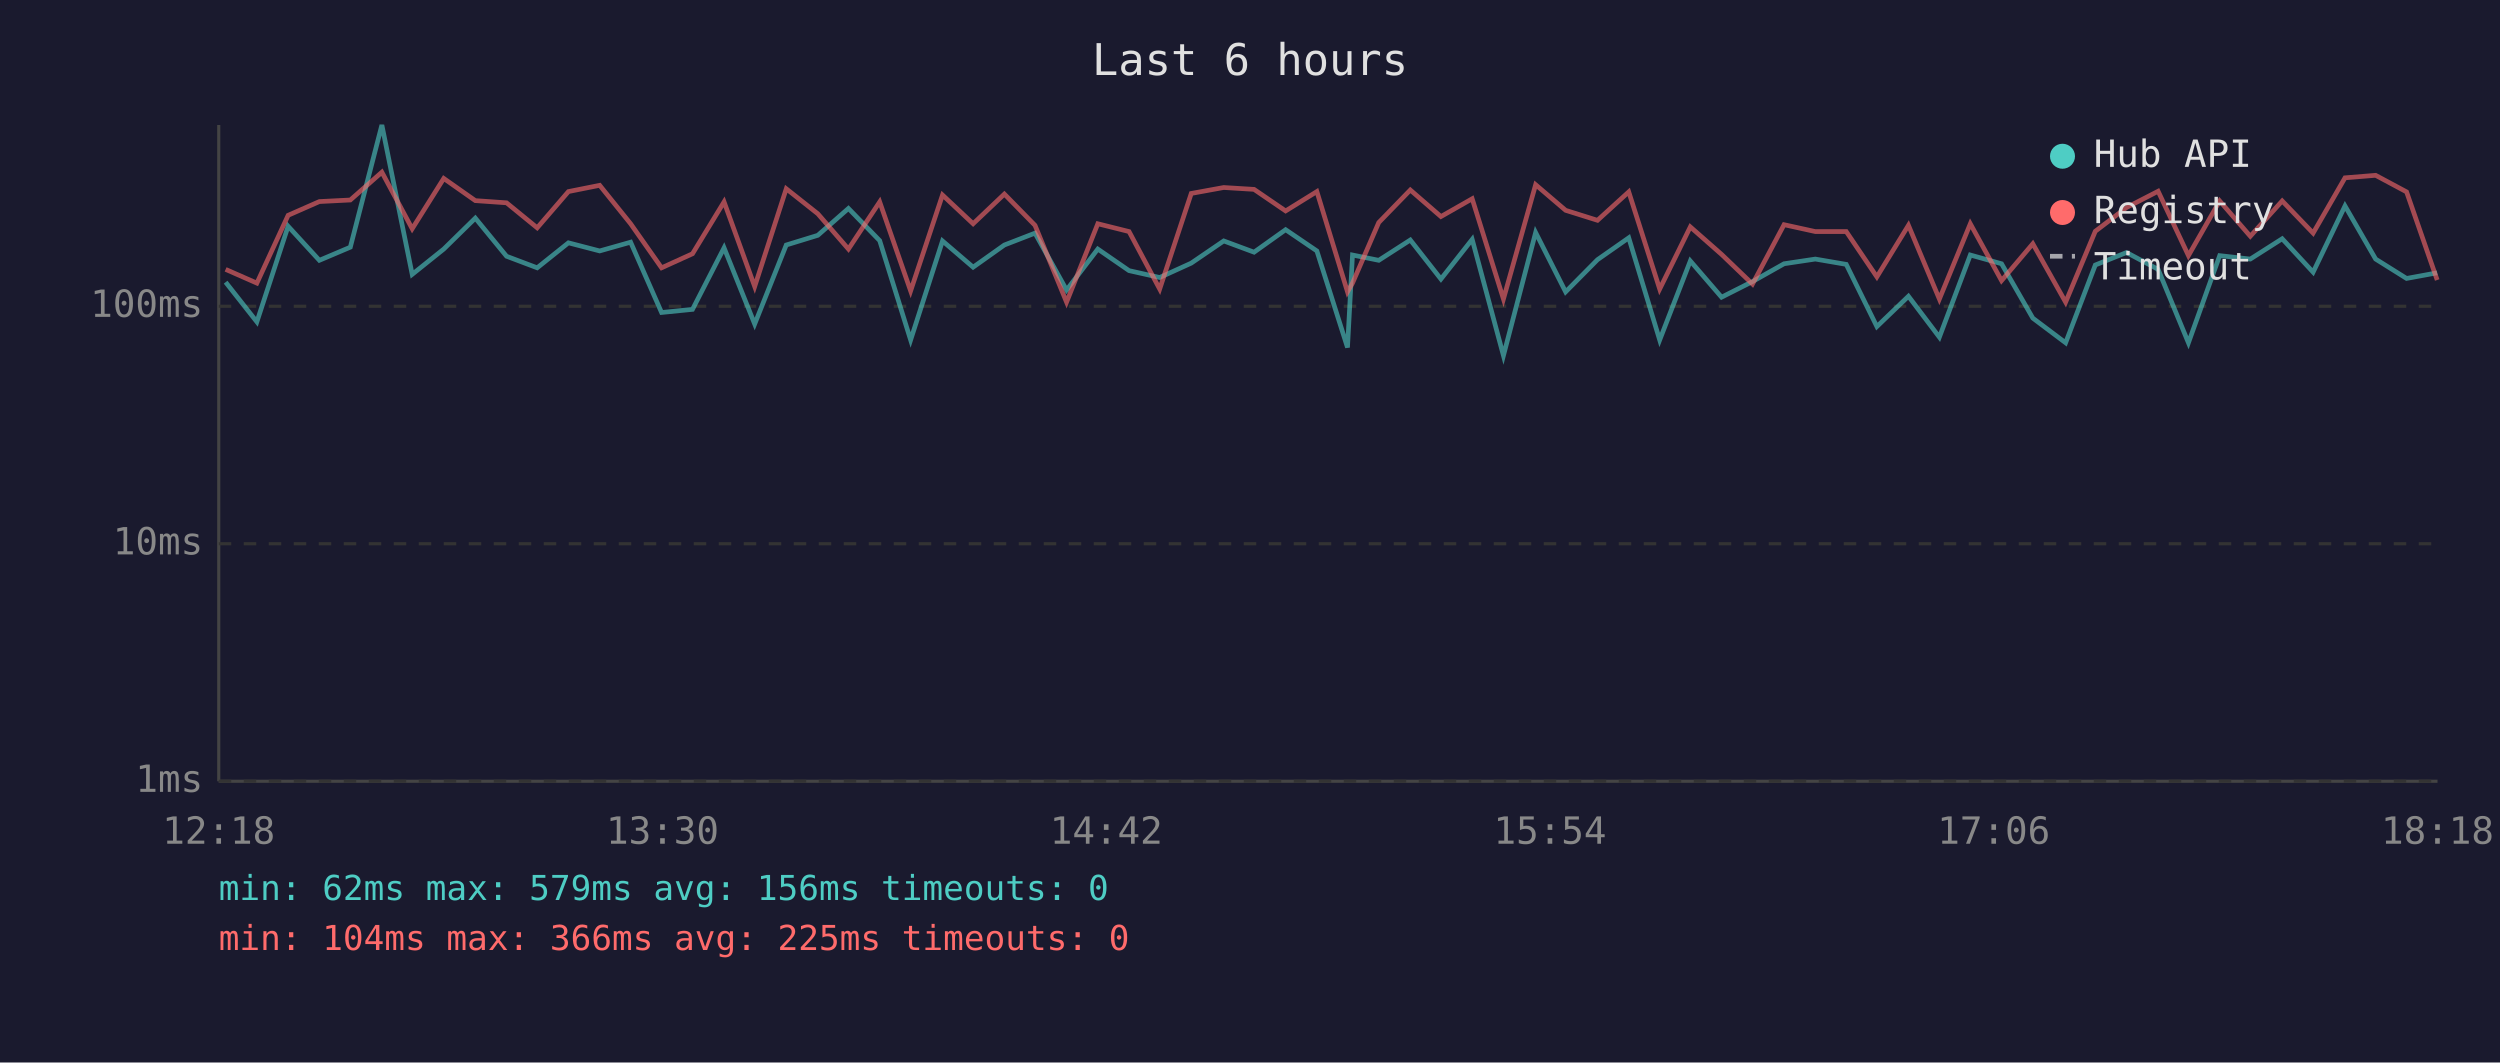
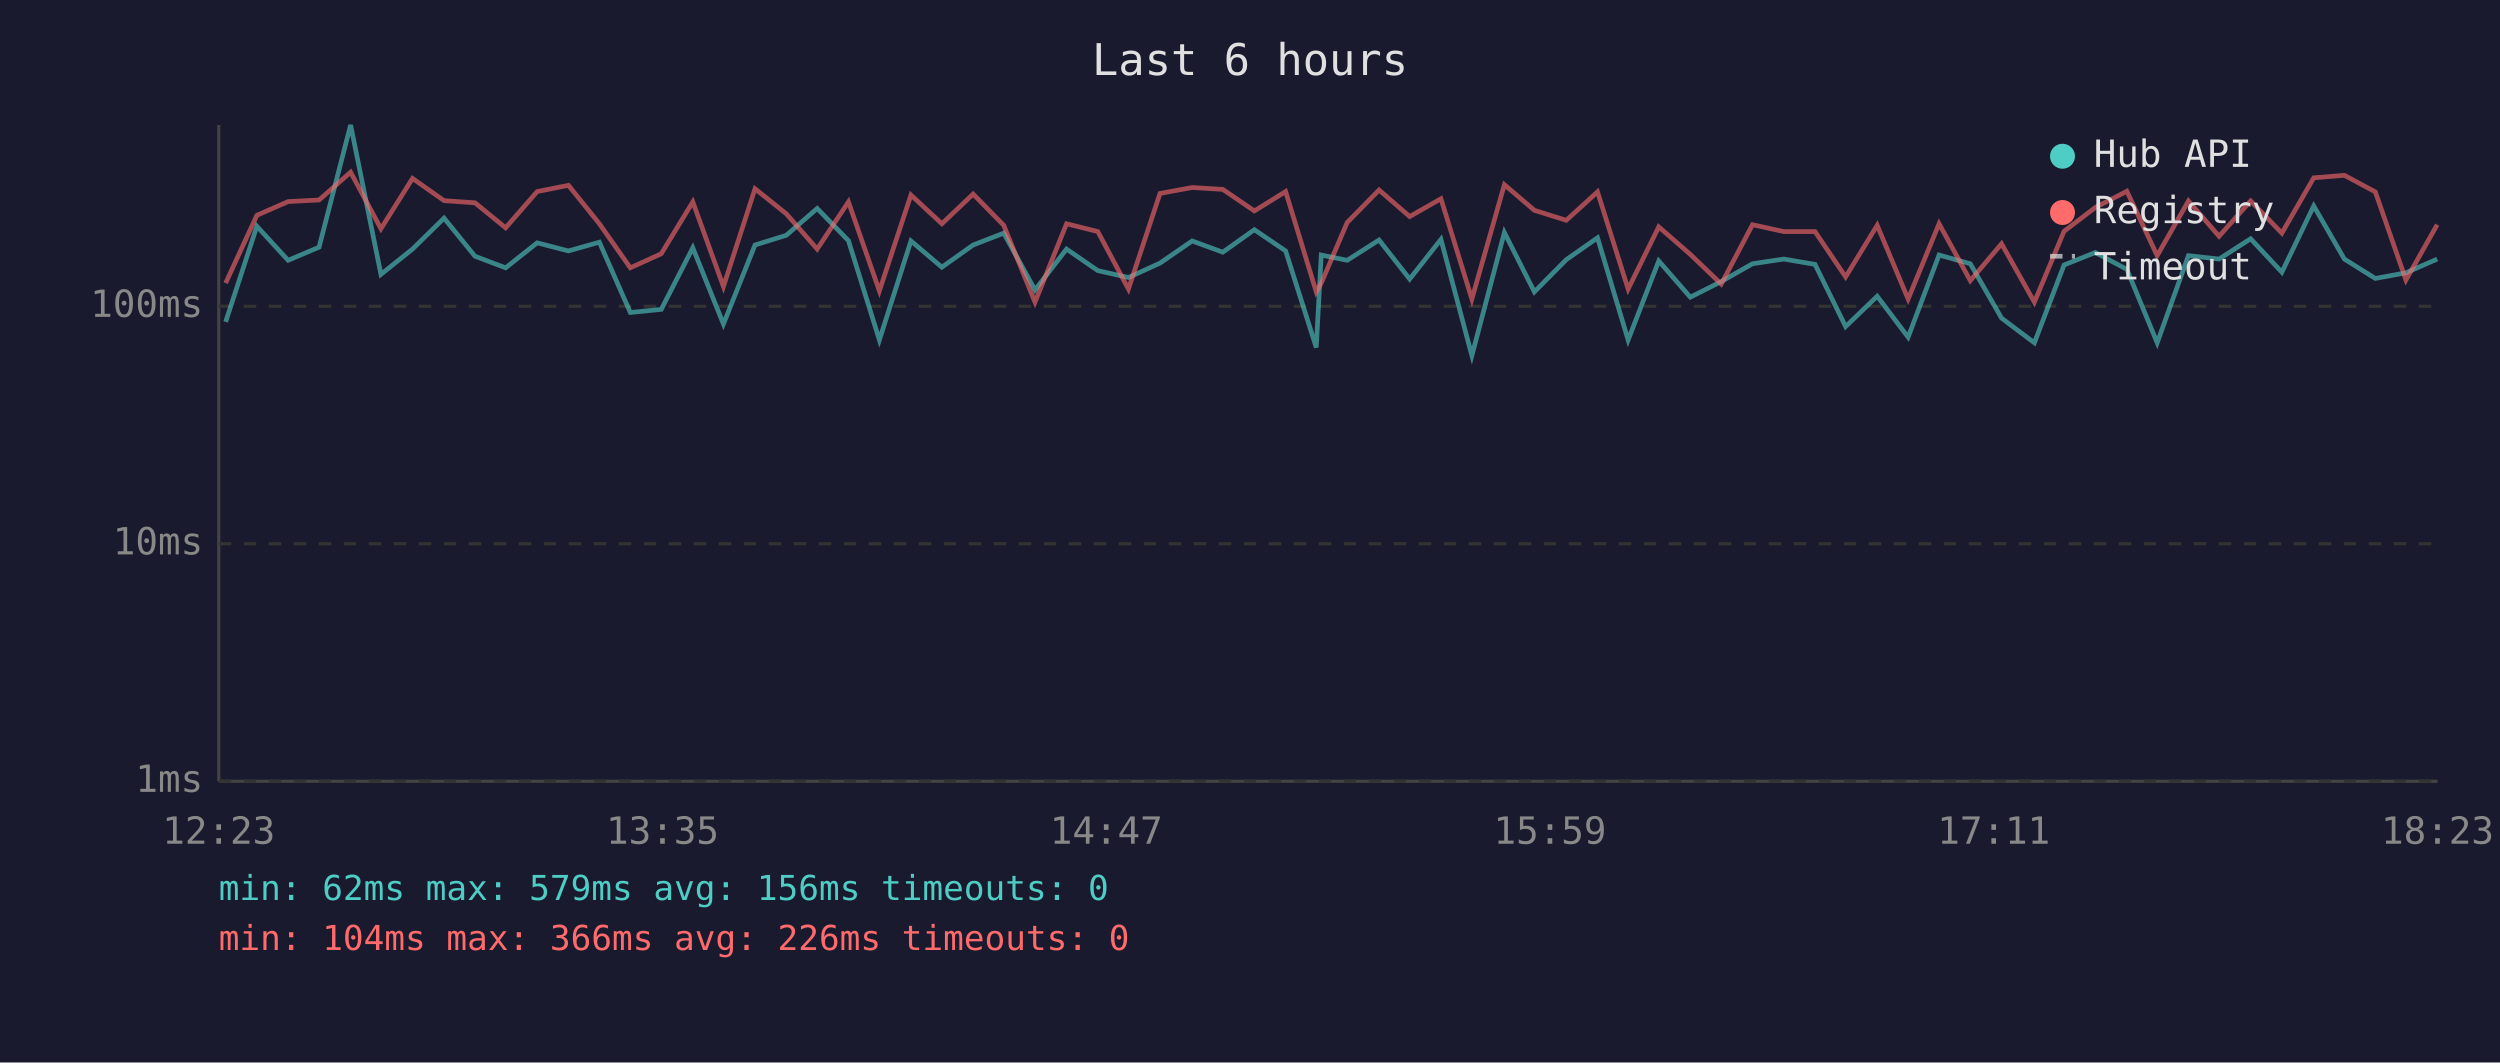
<svg xmlns="http://www.w3.org/2000/svg" viewBox="0 0 800 340" font-family="monospace" font-size="12">
  <rect width="800" height="340" fill="#1a1a2e" />
  <text x="400" y="24" fill="#e0e0e0" font-size="14" text-anchor="middle">Last 6 hours</text>
  <line x1="70" y1="40" x2="70" y2="250" stroke="#444" stroke-width="1" />
  <line x1="70" y1="250" x2="780" y2="250" stroke="#444" stroke-width="1" />
  <line x1="70" y1="250" x2="780" y2="250" stroke="#333" stroke-width="1" stroke-dasharray="4" />
  <text x="65" y="250" fill="#888" text-anchor="end" dominant-baseline="middle">1ms</text>
  <line x1="70" y1="174" x2="780" y2="174" stroke="#333" stroke-width="1" stroke-dasharray="4" />
  <text x="65" y="174" fill="#888" text-anchor="end" dominant-baseline="middle">10ms</text>
  <line x1="70" y1="98" x2="780" y2="98" stroke="#333" stroke-width="1" stroke-dasharray="4" />
  <text x="65" y="98" fill="#888" text-anchor="end" dominant-baseline="middle">100ms</text>
-   <text x="70" y="270" fill="#888" text-anchor="middle">12:18</text>
-   <text x="212" y="270" fill="#888" text-anchor="middle">13:30</text>
-   <text x="354" y="270" fill="#888" text-anchor="middle">14:42</text>
-   <text x="496" y="270" fill="#888" text-anchor="middle">15:54</text>
-   <text x="638" y="270" fill="#888" text-anchor="middle">17:06</text>
-   <text x="780" y="270" fill="#888" text-anchor="middle">18:18</text>
-   <polyline points="72.2,90.3 82.2,103.0 92.2,72.4 102.2,83.3 112.1,79.1 122.2,40.0 131.9,87.8 142.0,79.7 152.1,69.8 162.1,82.0 171.9,85.7 181.9,77.7 191.9,80.3 201.8,77.5 211.7,100.0 221.6,99.0 231.7,79.3 241.5,103.7 251.6,78.4 261.7,75.3 271.5,66.7 281.5,77.0 291.4,108.8 301.6,77.1 311.4,85.5 321.4,78.4 331.2,74.6 341.3,92.8 351.3,79.7 361.3,86.6 371.1,88.8 381.2,84.2 391.6,77.1 401.3,80.7 411.4,73.5 421.4,80.3 431.2,111.2 432.8,81.6 441.2,83.3 451.3,76.8 461.1,89.3 471.1,76.6 481.1,113.8 491.4,74.4 501.0,93.4 511.2,83.1 521.2,76.1 531.1,108.8 540.9,83.5 550.9,95.1 560.8,90.1 570.9,84.4 580.9,82.9 590.8,84.6 600.6,104.5 610.7,94.8 620.6,107.9 630.5,81.6 640.5,84.4 650.5,101.8 661.0,109.7 670.5,84.8 680.5,80.8 690.6,86.2 700.3,109.7 710.3,81.8 720.1,82.9 730.3,76.4 740.2,87.1 750.4,65.9 760.2,82.9 770.1,89.1 779.9,87.3" fill="none" stroke="#4ecdc4" stroke-width="1.5" opacity="0.6" />
-   <polyline points="72.2,86.2 82.2,90.6 92.2,68.9 102.2,64.5 112.1,64.0 122.2,55.1 131.9,73.2 142.0,57.1 152.1,64.2 162.1,64.9 171.9,72.9 181.9,61.3 191.9,59.3 201.8,71.6 211.7,85.7 221.6,81.2 231.7,64.6 241.5,91.7 251.6,60.4 261.7,68.4 271.5,79.7 281.5,64.6 291.4,93.1 301.6,62.4 311.4,71.6 321.4,62.1 331.2,72.1 341.3,96.7 351.3,71.6 361.3,74.1 371.1,92.5 381.2,61.9 391.6,60.0 401.3,60.6 411.4,67.5 421.4,61.3 431.2,93.4 432.8,90.6 441.2,71.2 451.3,60.8 461.1,69.3 471.1,63.6 481.1,95.7 491.4,59.1 501.0,67.3 511.2,70.5 521.2,61.4 531.1,92.5 540.9,72.6 550.9,81.4 560.8,90.9 570.9,71.9 580.9,74.1 590.8,74.1 600.6,88.6 610.7,72.1 620.6,95.7 630.5,71.6 640.5,89.8 650.5,78.0 661.0,96.7 670.5,74.0 680.5,66.4 690.6,61.2 700.3,81.8 710.3,64.3 720.1,75.6 730.3,64.3 740.2,74.6 750.4,56.9 760.2,56.1 770.1,61.4 779.9,89.6" fill="none" stroke="#ff6b6b" stroke-width="1.5" opacity="0.6" />
+   <text x="70" y="270" fill="#888" text-anchor="middle">12:23</text>
+   <text x="212" y="270" fill="#888" text-anchor="middle">13:35</text>
+   <text x="354" y="270" fill="#888" text-anchor="middle">14:47</text>
+   <text x="496" y="270" fill="#888" text-anchor="middle">15:59</text>
+   <text x="638" y="270" fill="#888" text-anchor="middle">17:11</text>
+   <text x="780" y="270" fill="#888" text-anchor="middle">18:23</text>
+   <polyline points="72.2,103.0 82.2,72.4 92.2,83.3 102.1,79.1 112.2,40.0 121.9,87.8 132.0,79.7 142.1,69.8 152.0,82.0 161.8,85.7 171.9,77.7 181.9,80.3 191.8,77.5 201.7,100.0 211.6,99.0 221.7,79.3 231.5,103.7 241.6,78.4 251.6,75.3 261.5,66.7 271.5,77.0 281.4,108.8 291.5,77.1 301.4,85.5 311.4,78.4 321.2,74.6 331.2,92.8 341.3,79.7 351.3,86.6 361.1,88.8 371.2,84.2 381.5,77.1 391.3,80.7 401.4,73.5 411.4,80.3 421.2,111.2 422.8,81.6 431.1,83.3 441.3,76.8 451.1,89.3 461.1,76.6 471.0,113.8 481.4,74.4 491.0,93.4 501.2,83.1 511.2,76.1 521.0,108.8 530.8,83.5 540.9,95.1 550.8,90.1 560.8,84.4 570.8,82.9 580.8,84.6 590.6,104.5 600.7,94.8 610.6,107.9 620.5,81.6 630.5,84.4 640.5,101.8 651.0,109.7 660.5,84.8 670.5,80.8 680.6,86.2 690.3,109.7 700.3,81.8 710.1,82.9 720.2,76.4 730.2,87.1 740.4,65.9 750.2,82.9 760.1,89.1 769.9,87.3 779.9,82.9" fill="none" stroke="#4ecdc4" stroke-width="1.5" opacity="0.6" />
+   <polyline points="72.2,90.6 82.2,68.9 92.2,64.5 102.1,64.0 112.2,55.1 121.9,73.2 132.0,57.1 142.1,64.2 152.0,64.9 161.8,72.9 171.9,61.3 181.9,59.3 191.8,71.6 201.7,85.7 211.6,81.2 221.7,64.6 231.5,91.7 241.6,60.4 251.6,68.4 261.5,79.7 271.5,64.6 281.4,93.1 291.5,62.4 301.4,71.6 311.4,62.1 321.2,72.1 331.2,96.7 341.3,71.6 351.3,74.1 361.1,92.5 371.2,61.9 381.5,60.0 391.3,60.6 401.4,67.5 411.4,61.3 421.2,93.4 422.8,90.6 431.1,71.2 441.3,60.8 451.1,69.3 461.1,63.6 471.0,95.7 481.4,59.1 491.0,67.3 501.2,70.5 511.2,61.4 521.0,92.5 530.8,72.6 540.9,81.4 550.8,90.9 560.8,71.9 570.8,74.1 580.8,74.1 590.6,88.6 600.7,72.1 610.6,95.7 620.5,71.6 630.5,89.8 640.5,78.0 651.0,96.7 660.5,74.0 670.5,66.4 680.6,61.2 690.3,81.8 700.3,64.3 710.1,75.6 720.2,64.3 730.2,74.6 740.4,56.9 750.2,56.1 760.1,61.4 769.9,89.6 779.9,71.9" fill="none" stroke="#ff6b6b" stroke-width="1.5" opacity="0.6" />
  <circle cx="660" cy="50" r="4" fill="#4ecdc4" />
  <text x="670" y="50" fill="#e0e0e0" dominant-baseline="middle">Hub API</text>
  <circle cx="660" cy="68" r="4" fill="#ff6b6b" />
  <text x="670" y="68" fill="#e0e0e0" dominant-baseline="middle">Registry</text>
  <line x1="656" y1="82" x2="664" y2="82" stroke="#e0e0e0" stroke-width="1.5" stroke-dasharray="4,3" opacity="0.7" />
  <text x="670" y="86" fill="#e0e0e0" dominant-baseline="middle">Timeout</text>
  <text x="70" y="288" fill="#4ecdc4" font-size="11">min: 62ms  max: 579ms  avg: 156ms  timeouts: 0</text>
-   <text x="70" y="304" fill="#ff6b6b" font-size="11">min: 104ms  max: 366ms  avg: 225ms  timeouts: 0</text>
+   <text x="70" y="304" fill="#ff6b6b" font-size="11">min: 104ms  max: 366ms  avg: 226ms  timeouts: 0</text>
</svg>
